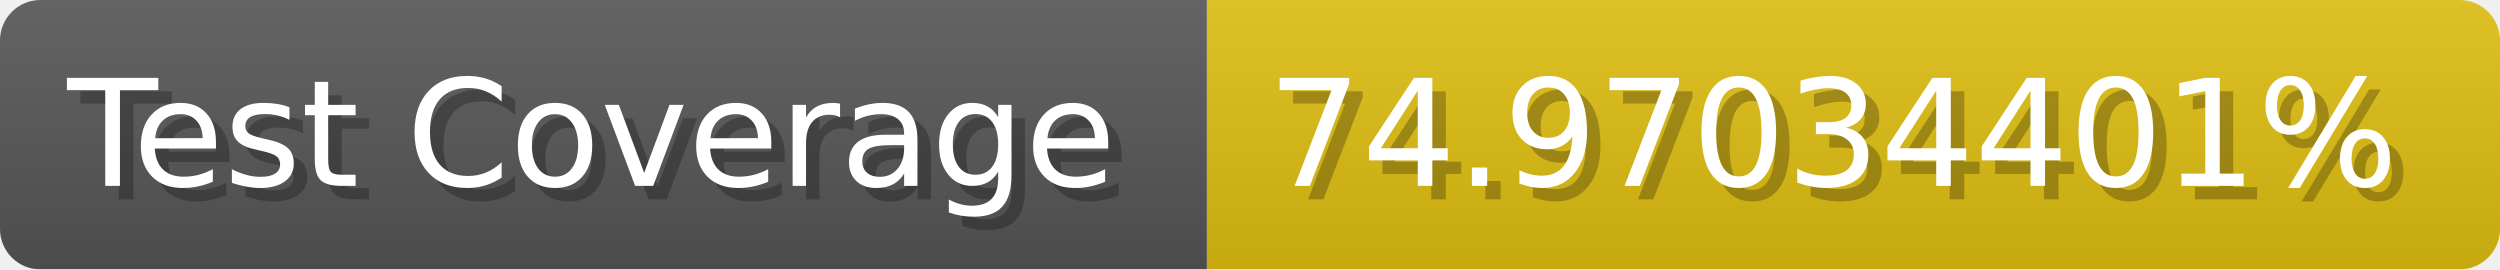
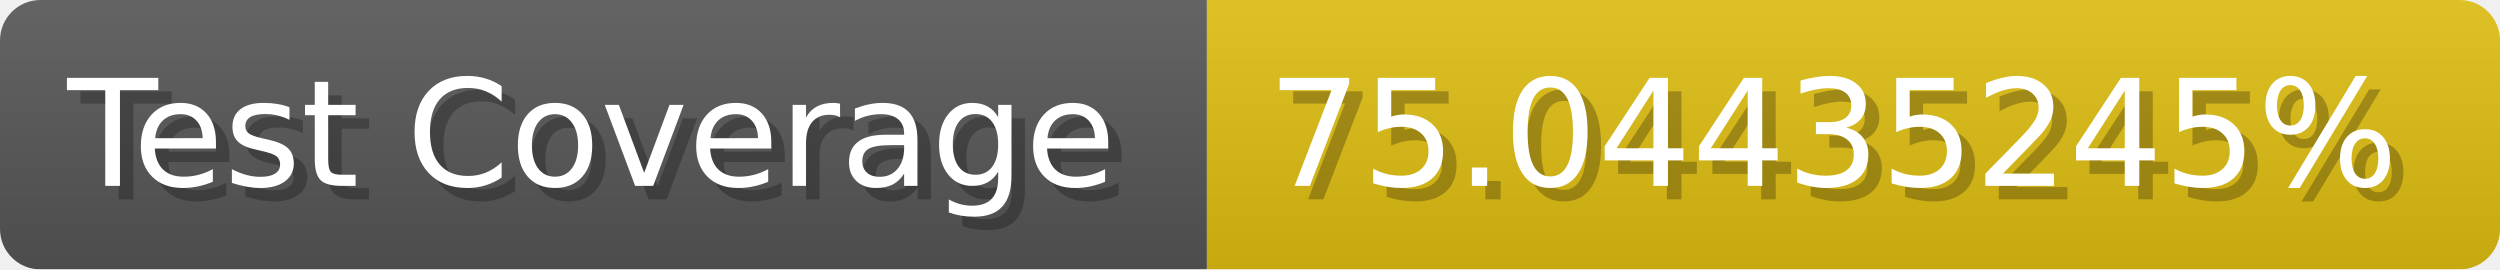
- <svg xmlns="http://www.w3.org/2000/svg" width="185.6" height="20" viewBox="0 0 1856 200" role="img" aria-label="Test Coverage: 74.97034401%">
+ <svg xmlns="http://www.w3.org/2000/svg" width="185.6" height="20" viewBox="0 0 1856 200" role="img" aria-label="Test Coverage: 75.04435245%">
  <linearGradient id="a" x2="0" y2="100%">
    <stop offset="0" stop-opacity=".1" stop-color="#EEE" />
    <stop offset="1" stop-opacity=".1" />
  </linearGradient>
  <mask id="m">
    <rect width="1856" height="200" rx="30" fill="#FFF" />
  </mask>
  <g mask="url(#m)">
    <rect width="896" height="200" fill="#555" />
    <rect width="960" height="200" fill="#DB1" x="896" />
    <rect width="1856" height="200" fill="url(#a)" />
  </g>
  <g aria-hidden="true" fill="#fff" text-anchor="start" font-family="Verdana,DejaVu Sans,sans-serif" font-size="110">
    <text x="60" y="148" textLength="796" fill="#000" opacity="0.25">Test Coverage</text>
    <text x="50" y="138" textLength="796">Test Coverage</text>
-     <text x="951" y="148" textLength="860" fill="#000" opacity="0.25">74.97034401%</text>
-     <text x="941" y="138" textLength="860">74.97034401%</text>
+     <text x="951" y="148" textLength="860" fill="#000" opacity="0.25">75.04435245%</text>
+     <text x="941" y="138" textLength="860">75.04435245%</text>
  </g>
</svg>
